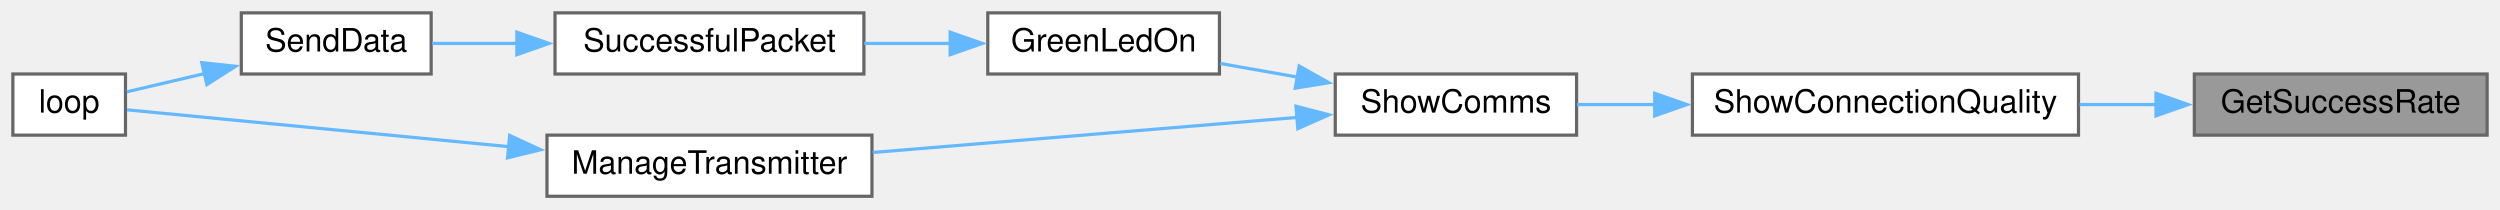
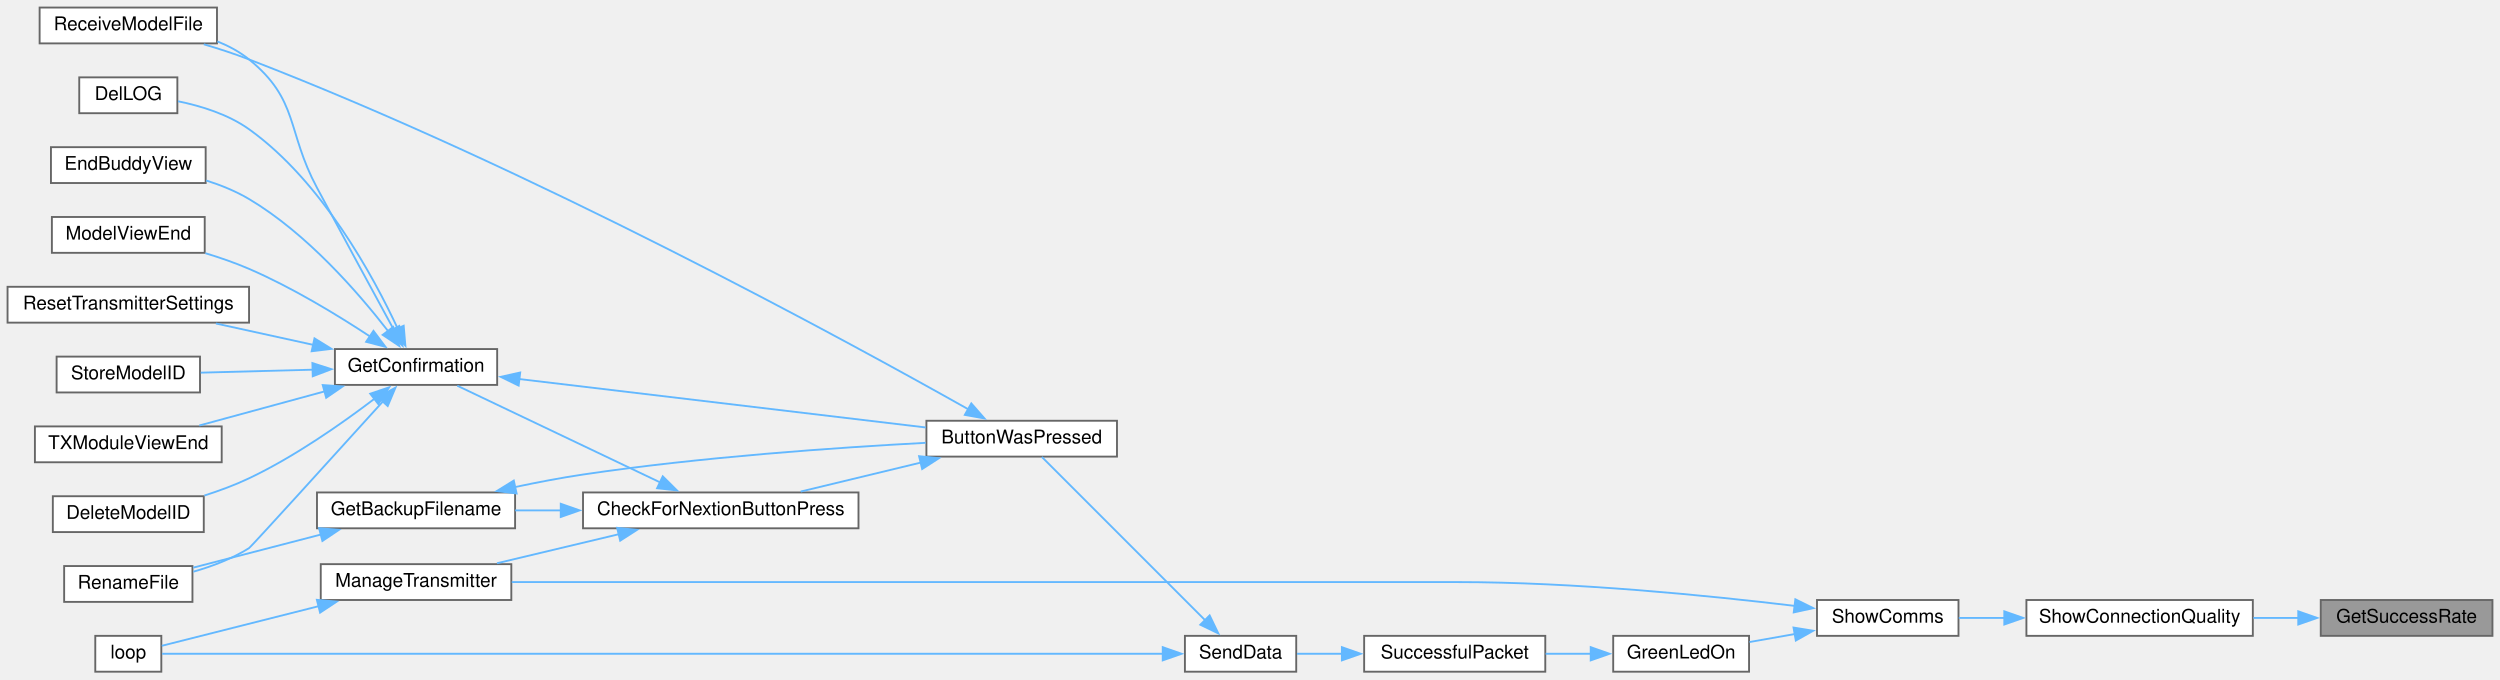
- <svg xmlns="http://www.w3.org/2000/svg" xmlns:xlink="http://www.w3.org/1999/xlink" width="777pt" height="65pt" viewBox="0.00 0.00 777.00 65.00">
-   <g id="graph0" class="graph" transform="scale(1 1) rotate(0) translate(4 61)">
+ <svg xmlns="http://www.w3.org/2000/svg" xmlns:xlink="http://www.w3.org/1999/xlink" width="1325pt" height="360pt" viewBox="0.00 0.00 1325.00 360.00">
+   <g id="graph0" class="graph" transform="scale(1 1) rotate(0) translate(4 356)">
    <g id="node1" class="node">
      <g id="a_node1">
        <a xlink:title=" ">
-           <polygon fill="#999999" stroke="#666666" points="769,-38 678,-38 678,-19 769,-19 769,-38" />
-           <text text-anchor="middle" x="723.5" y="-26" font-family="Helvetica,sans-Serif" font-size="10.00">GetSuccessRate</text>
+           <polygon fill="#999999" stroke="#666666" points="1317,-38 1226,-38 1226,-19 1317,-19 1317,-38" />
+           <text text-anchor="middle" x="1271.5" y="-26" font-family="Helvetica,sans-Serif" font-size="10.00">GetSuccessRate</text>
        </a>
      </g>
    </g>
    <g id="node2" class="node">
      <g id="a_node2">
        <a xlink:href="Utilities_8h.html#a77e9a1ed6c347897af1e92db48c68b77" target="_top" xlink:title=" ">
-           <polygon fill="white" stroke="#666666" points="642,-38 522,-38 522,-19 642,-19 642,-38" />
-           <text text-anchor="middle" x="582" y="-26" font-family="Helvetica,sans-Serif" font-size="10.00">ShowConnectionQuality</text>
+           <polygon fill="white" stroke="#666666" points="1190,-38 1070,-38 1070,-19 1190,-19 1190,-38" />
+           <text text-anchor="middle" x="1130" y="-26" font-family="Helvetica,sans-Serif" font-size="10.00">ShowConnectionQuality</text>
        </a>
      </g>
    </g>
    <g id="edge1" class="edge">
-       <path fill="none" stroke="#63b8ff" d="M666.27,-28.5C658.39,-28.5 650.27,-28.5 642.33,-28.5" />
-       <polygon fill="#63b8ff" stroke="#63b8ff" points="666.08,-32 676.08,-28.5 666.08,-25 666.08,-32" />
+       <path fill="none" stroke="#63b8ff" d="M1214.27,-28.5C1206.39,-28.5 1198.27,-28.5 1190.33,-28.5" />
+       <polygon fill="#63b8ff" stroke="#63b8ff" points="1214.08,-32 1224.08,-28.5 1214.08,-25 1214.08,-32" />
    </g>
    <g id="node3" class="node">
      <g id="a_node3">
        <a xlink:href="TransmitterCode_2src_2main_8cpp.html#a5d3a46c21927cf7a3031a1e68e0b7b48" target="_top" xlink:title="SHOW COMMS.">
-           <polygon fill="white" stroke="#666666" points="486,-38 411,-38 411,-19 486,-19 486,-38" />
-           <text text-anchor="middle" x="448.5" y="-26" font-family="Helvetica,sans-Serif" font-size="10.00">ShowComms</text>
+           <polygon fill="white" stroke="#666666" points="1034,-38 959,-38 959,-19 1034,-19 1034,-38" />
+           <text text-anchor="middle" x="996.5" y="-26" font-family="Helvetica,sans-Serif" font-size="10.00">ShowComms</text>
        </a>
      </g>
    </g>
    <g id="edge2" class="edge">
-       <path fill="none" stroke="#63b8ff" d="M510.38,-28.5C502.02,-28.5 493.76,-28.5 486.16,-28.5" />
-       <polygon fill="#63b8ff" stroke="#63b8ff" points="510.28,-32 520.28,-28.5 510.28,-25 510.28,-32" />
+       <path fill="none" stroke="#63b8ff" d="M1058.38,-28.5C1050.02,-28.5 1041.76,-28.5 1034.16,-28.5" />
+       <polygon fill="#63b8ff" stroke="#63b8ff" points="1058.28,-32 1068.28,-28.5 1058.28,-25 1058.28,-32" />
    </g>
    <g id="node4" class="node">
      <g id="a_node4">
        <a xlink:href="TransmitterCode_2src_2main_8cpp.html#a62e53eb9359c32b666e3386d62c57037" target="_top" xlink:title=" ">
-           <polygon fill="white" stroke="#666666" points="375,-57 303,-57 303,-38 375,-38 375,-57" />
-           <text text-anchor="middle" x="339" y="-45" font-family="Helvetica,sans-Serif" font-size="10.00">GreenLedOn</text>
+           <polygon fill="white" stroke="#666666" points="923,-19 851,-19 851,0 923,0 923,-19" />
+           <text text-anchor="middle" x="887" y="-7" font-family="Helvetica,sans-Serif" font-size="10.00">GreenLedOn</text>
        </a>
      </g>
    </g>
    <g id="edge3" class="edge">
-       <path fill="none" stroke="#63b8ff" d="M399.27,-37.03C391.18,-38.45 382.93,-39.91 375.25,-41.27" />
-       <polygon fill="#63b8ff" stroke="#63b8ff" points="399.78,-40.49 409.01,-35.3 398.56,-33.6 399.78,-40.49" />
-     </g>
-     <g id="node8" class="node">
-       <g id="a_node8">
+       <path fill="none" stroke="#63b8ff" d="M947.27,-19.97C939.18,-18.55 930.93,-17.09 923.25,-15.73" />
+       <polygon fill="#63b8ff" stroke="#63b8ff" points="946.56,-23.4 957.01,-21.7 947.78,-16.51 946.56,-23.4" />
+     </g>
+     <g id="node20" class="node">
+       <g id="a_node20">
        <a xlink:href="TransmitterCode_2src_2main_8cpp.html#a558ea014e230b7caa54ce5a37ad29b22" target="_top" xlink:title=" ">
-           <polygon fill="white" stroke="#666666" points="267,-19 166,-19 166,0 267,0 267,-19" />
-           <text text-anchor="middle" x="216.5" y="-7" font-family="Helvetica,sans-Serif" font-size="10.00">ManageTransmitter</text>
-         </a>
-       </g>
-     </g>
-     <g id="edge7" class="edge">
-       <path fill="none" stroke="#63b8ff" d="M399.56,-24.54C360.81,-21.34 306.45,-16.85 267.23,-13.61" />
-       <polygon fill="#63b8ff" stroke="#63b8ff" points="398.78,-27.99 409.04,-25.32 399.36,-21.01 398.78,-27.99" />
+           <polygon fill="white" stroke="#666666" points="267,-57 166,-57 166,-38 267,-38 267,-57" />
+           <text text-anchor="middle" x="216.5" y="-45" font-family="Helvetica,sans-Serif" font-size="10.00">ManageTransmitter</text>
+         </a>
+       </g>
+     </g>
+     <g id="edge26" class="edge">
+       <path fill="none" stroke="#63b8ff" d="M947.12,-34.89C901.14,-40.41 829.98,-47.5 768,-47.5 768,-47.5 768,-47.5 536.5,-47.5 441.24,-47.5 329.99,-47.5 267.23,-47.5" />
+       <polygon fill="#63b8ff" stroke="#63b8ff" points="947.54,-38.37 957.04,-33.68 946.68,-31.42 947.54,-38.37" />
    </g>
    <g id="node5" class="node">
      <g id="a_node5">
        <a xlink:href="transceiver_8h.html#a1c11bb6771548de7d96723045b922620" target="_top" xlink:title=" ">
-           <polygon fill="white" stroke="#666666" points="264.5,-57 168.5,-57 168.5,-38 264.5,-38 264.5,-57" />
-           <text text-anchor="middle" x="216.5" y="-45" font-family="Helvetica,sans-Serif" font-size="10.00">SuccessfulPacket</text>
+           <polygon fill="white" stroke="#666666" points="815,-19 719,-19 719,0 815,0 815,-19" />
+           <text text-anchor="middle" x="767" y="-7" font-family="Helvetica,sans-Serif" font-size="10.00">SuccessfulPacket</text>
        </a>
      </g>
    </g>
    <g id="edge4" class="edge">
-       <path fill="none" stroke="#63b8ff" d="M291.52,-47.5C282.69,-47.5 273.45,-47.5 264.6,-47.5" />
-       <polygon fill="#63b8ff" stroke="#63b8ff" points="291.31,-51 301.31,-47.5 291.31,-44 291.31,-51" />
+       <path fill="none" stroke="#63b8ff" d="M839.27,-9.5C831.35,-9.5 823.11,-9.5 815.17,-9.5" />
+       <polygon fill="#63b8ff" stroke="#63b8ff" points="839.08,-13 849.08,-9.5 839.08,-6 839.08,-13" />
    </g>
    <g id="node6" class="node">
      <g id="a_node6">
        <a xlink:href="transceiver_8h.html#a049bfb836e7aa4a3a48a1a4bd225fafc" target="_top" xlink:title=" ">
-           <polygon fill="white" stroke="#666666" points="130,-57 71,-57 71,-38 130,-38 130,-57" />
-           <text text-anchor="middle" x="100.5" y="-45" font-family="Helvetica,sans-Serif" font-size="10.00">SendData</text>
+           <polygon fill="white" stroke="#666666" points="683,-19 624,-19 624,0 683,0 683,-19" />
+           <text text-anchor="middle" x="653.5" y="-7" font-family="Helvetica,sans-Serif" font-size="10.00">SendData</text>
        </a>
      </g>
    </g>
    <g id="edge5" class="edge">
-       <path fill="none" stroke="#63b8ff" d="M156.9,-47.5C147.65,-47.5 138.46,-47.5 130.3,-47.5" />
-       <polygon fill="#63b8ff" stroke="#63b8ff" points="156.63,-51 166.63,-47.5 156.63,-44 156.63,-51" />
+       <path fill="none" stroke="#63b8ff" d="M707.39,-9.5C699.07,-9.5 690.83,-9.5 683.43,-9.5" />
+       <polygon fill="#63b8ff" stroke="#63b8ff" points="707.2,-13 717.2,-9.5 707.2,-6 707.2,-13" />
    </g>
    <g id="node7" class="node">
      <g id="a_node7">
+         <a xlink:href="TransmitterCode_2src_2main_8cpp.html#a804fdbdd5eab4c596bbe8a23eecbe4d5" target="_top" xlink:title=" ">
+           <polygon fill="white" stroke="#666666" points="588,-133 487,-133 487,-114 588,-114 588,-133" />
+           <text text-anchor="middle" x="537.5" y="-121" font-family="Helvetica,sans-Serif" font-size="10.00">ButtonWasPressed</text>
+         </a>
+       </g>
+     </g>
+     <g id="edge6" class="edge">
+       <path fill="none" stroke="#63b8ff" d="M634.72,-27.28C610.33,-51.67 567.36,-94.64 548.19,-113.81" />
+       <polygon fill="#63b8ff" stroke="#63b8ff" points="637.11,-29.84 641.71,-20.29 632.16,-24.89 637.11,-29.84" />
+     </g>
+     <g id="node21" class="node">
+       <g id="a_node21">
        <a xlink:href="TransmitterCode_2src_2main_8cpp.html#ad3cb30894c94eb016e98bdcaa899ac86" target="_top" xlink:title=" ">
-           <polygon fill="white" stroke="#666666" points="35,-38 0,-38 0,-19 35,-19 35,-38" />
-           <text text-anchor="middle" x="17.5" y="-26" font-family="Helvetica,sans-Serif" font-size="10.00">loop</text>
-         </a>
-       </g>
-     </g>
-     <g id="edge6" class="edge">
-       <path fill="none" stroke="#63b8ff" d="M59.63,-38.15C51.08,-36.14 42.5,-34.13 35.4,-32.46" />
-       <polygon fill="#63b8ff" stroke="#63b8ff" points="58.71,-41.53 69.24,-40.4 60.3,-34.71 58.71,-41.53" />
+           <polygon fill="white" stroke="#666666" points="81.5,-19 46.5,-19 46.5,0 81.5,0 81.5,-19" />
+           <text text-anchor="middle" x="64" y="-7" font-family="Helvetica,sans-Serif" font-size="10.00">loop</text>
+         </a>
+       </g>
+     </g>
+     <g id="edge25" class="edge">
+       <path fill="none" stroke="#63b8ff" d="M612.58,-9.5C496.31,-9.5 161.16,-9.5 81.93,-9.5" />
+       <polygon fill="#63b8ff" stroke="#63b8ff" points="612.25,-13 622.25,-9.5 612.25,-6 612.25,-13" />
+     </g>
+     <g id="node8" class="node">
+       <g id="a_node8">
+         <a xlink:href="Utilities_8h.html#afb7c85cac4aa89fd998ed81c330374d2" target="_top" xlink:title=" ">
+           <polygon fill="white" stroke="#666666" points="451,-95 305,-95 305,-76 451,-76 451,-95" />
+           <text text-anchor="middle" x="378" y="-83" font-family="Helvetica,sans-Serif" font-size="10.00">CheckForNextionButtonPress</text>
+         </a>
+       </g>
+     </g>
+     <g id="edge7" class="edge">
+       <path fill="none" stroke="#63b8ff" d="M483.94,-110.82C463.25,-105.83 439.83,-100.18 420.38,-95.48" />
+       <polygon fill="#63b8ff" stroke="#63b8ff" points="483.11,-114.22 493.65,-113.16 484.75,-107.41 483.11,-114.22" />
+     </g>
+     <g id="node16" class="node">
+       <g id="a_node16">
+         <a xlink:href="TransmitterCode_2src_2main_8cpp.html#ab7c9edf843c732d7fe296564f39bc0dc" target="_top" xlink:title="RECEIVE A MODEL FILE.">
+           <polygon fill="white" stroke="#666666" points="111,-352 17,-352 17,-333 111,-333 111,-352" />
+           <text text-anchor="middle" x="64" y="-340" font-family="Helvetica,sans-Serif" font-size="10.00">ReceiveModelFile</text>
+         </a>
+       </g>
+     </g>
+     <g id="edge24" class="edge">
+       <path fill="none" stroke="#63b8ff" d="M509.3,-139.02C444.81,-175.35 276.81,-267.16 128,-324.5 120.36,-327.44 112.03,-330.16 104.01,-332.53" />
+       <polygon fill="#63b8ff" stroke="#63b8ff" points="510.79,-142.2 517.78,-134.23 507.35,-136.11 510.79,-142.2" />
+     </g>
+     <g id="node9" class="node">
+       <g id="a_node9">
+         <a xlink:href="TransmitterCode_2src_2main_8cpp.html#a641d6dab68ec7b2a8a32492aac55bc1c" target="_top" xlink:title=" ">
+           <polygon fill="white" stroke="#666666" points="269,-95 164,-95 164,-76 269,-76 269,-95" />
+           <text text-anchor="middle" x="216.5" y="-83" font-family="Helvetica,sans-Serif" font-size="10.00">GetBackupFilename</text>
+         </a>
+       </g>
    </g>
    <g id="edge8" class="edge">
-       <path fill="none" stroke="#63b8ff" d="M154.21,-15.41C113.02,-19.38 61.64,-24.34 35.5,-26.86" />
-       <polygon fill="#63b8ff" stroke="#63b8ff" points="154.41,-18.91 164.03,-14.46 153.74,-11.94 154.41,-18.91" />
+       <path fill="none" stroke="#63b8ff" d="M293.4,-85.5C285.1,-85.5 276.86,-85.5 269.04,-85.5" />
+       <polygon fill="#63b8ff" stroke="#63b8ff" points="293.2,-89 303.2,-85.5 293.2,-82 293.2,-89" />
+     </g>
+     <g id="node11" class="node">
+       <g id="a_node11">
+         <a xlink:href="TransmitterCode_2src_2main_8cpp.html#a6506bf72e0dd9e9ce480156b47625bff" target="_top" xlink:title=" ">
+           <polygon fill="white" stroke="#666666" points="259.5,-171 173.5,-171 173.5,-152 259.5,-152 259.5,-171" />
+           <text text-anchor="middle" x="216.5" y="-159" font-family="Helvetica,sans-Serif" font-size="10.00">GetConfirmation</text>
+         </a>
+       </g>
+     </g>
+     <g id="edge11" class="edge">
+       <path fill="none" stroke="#63b8ff" d="M346.08,-100.23C314.34,-115.36 265.82,-138.47 238.36,-151.56" />
+       <polygon fill="#63b8ff" stroke="#63b8ff" points="347.26,-103.55 354.78,-96.09 344.25,-97.23 347.26,-103.55" />
+     </g>
+     <g id="edge22" class="edge">
+       <path fill="none" stroke="#63b8ff" d="M324.07,-72.89C303.04,-67.88 279.2,-62.2 259.4,-57.48" />
+       <polygon fill="#63b8ff" stroke="#63b8ff" points="323.08,-76.25 333.62,-75.17 324.7,-69.44 323.08,-76.25" />
+     </g>
+     <g id="edge9" class="edge">
+       <path fill="none" stroke="#63b8ff" d="M268.86,-97.84C280.68,-100.34 293.23,-102.75 305,-104.5 367.22,-113.77 439.58,-118.8 486.61,-121.31" />
+       <polygon fill="#63b8ff" stroke="#63b8ff" points="269.8,-94.46 259.29,-95.74 268.31,-101.3 269.8,-94.46" />
+     </g>
+     <g id="node10" class="node">
+       <g id="a_node10">
+         <a xlink:href="TransmitterCode_2src_2main_8cpp.html#a9d94366336f1e5fd43edb9c24bec5821" target="_top" xlink:title=" ">
+           <polygon fill="white" stroke="#666666" points="98,-56 30,-56 30,-37 98,-37 98,-56" />
+           <text text-anchor="middle" x="64" y="-44" font-family="Helvetica,sans-Serif" font-size="10.00">RenameFile</text>
+         </a>
+       </g>
+     </g>
+     <g id="edge10" class="edge">
+       <path fill="none" stroke="#63b8ff" d="M166.21,-72.73C144.01,-66.97 118.36,-60.33 98.44,-55.16" />
+       <polygon fill="#63b8ff" stroke="#63b8ff" points="165.11,-76.06 175.67,-75.18 166.87,-69.28 165.11,-76.06" />
+     </g>
+     <g id="edge12" class="edge">
+       <path fill="none" stroke="#63b8ff" d="M271.01,-155.13C331.16,-147.96 428.05,-136.42 486.66,-129.44" />
+       <polygon fill="#63b8ff" stroke="#63b8ff" points="270.88,-151.62 261.36,-156.27 271.71,-158.57 270.88,-151.62" />
+     </g>
+     <g id="edge18" class="edge">
+       <path fill="none" stroke="#63b8ff" d="M198.96,-143.24C173.91,-115.58 129.1,-66.19 128,-65.5 119.11,-59.9 108.47,-55.87 98.49,-53" />
+       <polygon fill="#63b8ff" stroke="#63b8ff" points="196.29,-145.5 205.6,-150.56 201.48,-140.8 196.29,-145.5" />
+     </g>
+     <g id="node12" class="node">
+       <g id="a_node12">
+         <a xlink:href="TransmitterCode_2src_2main_8cpp.html#ac45477c637c975e13189e2988c8813b3" target="_top" xlink:title=" ">
+           <polygon fill="white" stroke="#666666" points="104,-93 24,-93 24,-74 104,-74 104,-93" />
+           <text text-anchor="middle" x="64" y="-81" font-family="Helvetica,sans-Serif" font-size="10.00">DeleteModelID</text>
+         </a>
+       </g>
+     </g>
+     <g id="edge13" class="edge">
+       <path fill="none" stroke="#63b8ff" d="M194.4,-144.61C177.33,-131.62 152.21,-113.99 128,-102.5 120.57,-98.97 112.33,-95.93 104.34,-93.37" />
+       <polygon fill="#63b8ff" stroke="#63b8ff" points="192.22,-147.35 202.27,-150.72 196.52,-141.82 192.22,-147.35" />
+     </g>
+     <g id="node13" class="node">
+       <g id="a_node13">
+         <a xlink:href="TransmitterCode_2src_2main_8cpp.html#a53d438145d004c3b053f245f494f4284" target="_top" xlink:title=" ">
+           <polygon fill="white" stroke="#666666" points="90,-315 38,-315 38,-296 90,-296 90,-315" />
+           <text text-anchor="middle" x="64" y="-303" font-family="Helvetica,sans-Serif" font-size="10.00">DelLOG</text>
+         </a>
+       </g>
+     </g>
+     <g id="edge14" class="edge">
+       <path fill="none" stroke="#63b8ff" d="M206.91,-181.58C193.92,-209.54 166.64,-259.85 128,-287.5 116.99,-295.38 102.6,-299.82 90.36,-302.32" />
+       <polygon fill="#63b8ff" stroke="#63b8ff" points="209.95,-183.36 210.84,-172.8 203.56,-180.5 209.95,-183.36" />
+     </g>
+     <g id="node14" class="node">
+       <g id="a_node14">
+         <a xlink:href="TransmitterCode_2src_2main_8cpp.html#a16c65917a148c7f6c17babf11e977b69" target="_top" xlink:title=" ">
+           <polygon fill="white" stroke="#666666" points="105,-278 23,-278 23,-259 105,-259 105,-278" />
+           <text text-anchor="middle" x="64" y="-266" font-family="Helvetica,sans-Serif" font-size="10.00">EndBuddyView</text>
+         </a>
+       </g>
+     </g>
+     <g id="edge15" class="edge">
+       <path fill="none" stroke="#63b8ff" d="M201.63,-180.6C185.95,-200.83 158.6,-232.32 128,-250.5 121.06,-254.63 113.12,-257.85 105.27,-260.35" />
+       <polygon fill="#63b8ff" stroke="#63b8ff" points="204.41,-182.73 207.62,-172.63 198.81,-178.52 204.41,-182.73" />
+     </g>
+     <g id="node15" class="node">
+       <g id="a_node15">
+         <a xlink:href="TransmitterCode_2src_2main_8cpp.html#ae9f91b9da28f2e1e2fb126961f03c31c" target="_top" xlink:title=" ">
+           <polygon fill="white" stroke="#666666" points="104.5,-241 23.5,-241 23.5,-222 104.5,-222 104.5,-241" />
+           <text text-anchor="middle" x="64" y="-229" font-family="Helvetica,sans-Serif" font-size="10.00">ModelViewEnd</text>
+         </a>
+       </g>
+     </g>
+     <g id="edge16" class="edge">
+       <path fill="none" stroke="#63b8ff" d="M192.34,-177.51C175.19,-188.8 150.92,-203.61 128,-213.5 120.69,-216.65 112.67,-219.43 104.87,-221.8" />
+       <polygon fill="#63b8ff" stroke="#63b8ff" points="193.94,-180.66 200.3,-172.18 190.04,-174.84 193.94,-180.66" />
+     </g>
+     <g id="edge17" class="edge">
+       <path fill="none" stroke="#63b8ff" d="M204.62,-181.43C194.16,-200.63 177.92,-230.51 164,-256.5 147.85,-286.64 154.57,-302.97 128,-324.5 123.05,-328.51 117.25,-331.63 111.21,-334.05" />
+       <polygon fill="#63b8ff" stroke="#63b8ff" points="207.62,-183.25 209.33,-172.8 201.47,-179.9 207.62,-183.25" />
+     </g>
+     <g id="node17" class="node">
+       <g id="a_node17">
+         <a xlink:href="TransmitterCode_2src_2main_8cpp.html#a5c7f22bae35d5d6df9d54fe79dbb8401" target="_top" xlink:title=" ">
+           <polygon fill="white" stroke="#666666" points="128,-204 0,-204 0,-185 128,-185 128,-204" />
+           <text text-anchor="middle" x="64" y="-192" font-family="Helvetica,sans-Serif" font-size="10.00">ResetTransmitterSettings</text>
+         </a>
+       </g>
+     </g>
+     <g id="edge19" class="edge">
+       <path fill="none" stroke="#63b8ff" d="M162.31,-173.16C145.36,-176.88 126.77,-180.95 110.43,-184.54" />
+       <polygon fill="#63b8ff" stroke="#63b8ff" points="162.68,-176.66 171.7,-171.1 161.18,-169.83 162.68,-176.66" />
+     </g>
+     <g id="node18" class="node">
+       <g id="a_node18">
+         <a xlink:href="TransmitterCode_2src_2main_8cpp.html#a3838aa0b33bb22d3b9934da05d2716d8" target="_top" xlink:title=" ">
+           <polygon fill="white" stroke="#666666" points="102,-167 26,-167 26,-148 102,-148 102,-167" />
+           <text text-anchor="middle" x="64" y="-155" font-family="Helvetica,sans-Serif" font-size="10.00">StoreModelID</text>
+         </a>
+       </g>
+     </g>
+     <g id="edge20" class="edge">
+       <path fill="none" stroke="#63b8ff" d="M161.88,-160.07C142.2,-159.55 120.35,-158.97 102.4,-158.49" />
+       <polygon fill="#63b8ff" stroke="#63b8ff" points="161.57,-163.57 171.66,-160.33 161.76,-156.57 161.57,-163.57" />
+     </g>
+     <g id="node19" class="node">
+       <g id="a_node19">
+         <a xlink:href="TransmitterCode_2src_2main_8cpp.html#a3c55ef7c23759a89a86f6519569c4f7a" target="_top" xlink:title=" ">
+           <polygon fill="white" stroke="#666666" points="113.5,-130 14.5,-130 14.5,-111 113.5,-111 113.5,-130" />
+           <text text-anchor="middle" x="64" y="-118" font-family="Helvetica,sans-Serif" font-size="10.00">TXModuleViewEnd</text>
+         </a>
+       </g>
+     </g>
+     <g id="edge21" class="edge">
+       <path fill="none" stroke="#63b8ff" d="M168.19,-148.61C146.7,-142.76 121.65,-135.93 101.62,-130.48" />
+       <polygon fill="#63b8ff" stroke="#63b8ff" points="167.04,-151.93 177.61,-151.18 168.88,-145.17 167.04,-151.93" />
+     </g>
+     <g id="edge23" class="edge">
+       <path fill="none" stroke="#63b8ff" d="M164.8,-34.7C135.96,-27.42 101.7,-18.77 81.75,-13.73" />
+       <polygon fill="#63b8ff" stroke="#63b8ff" points="163.94,-38.09 174.49,-37.15 165.65,-31.3 163.94,-38.09" />
    </g>
  </g>
</svg>
